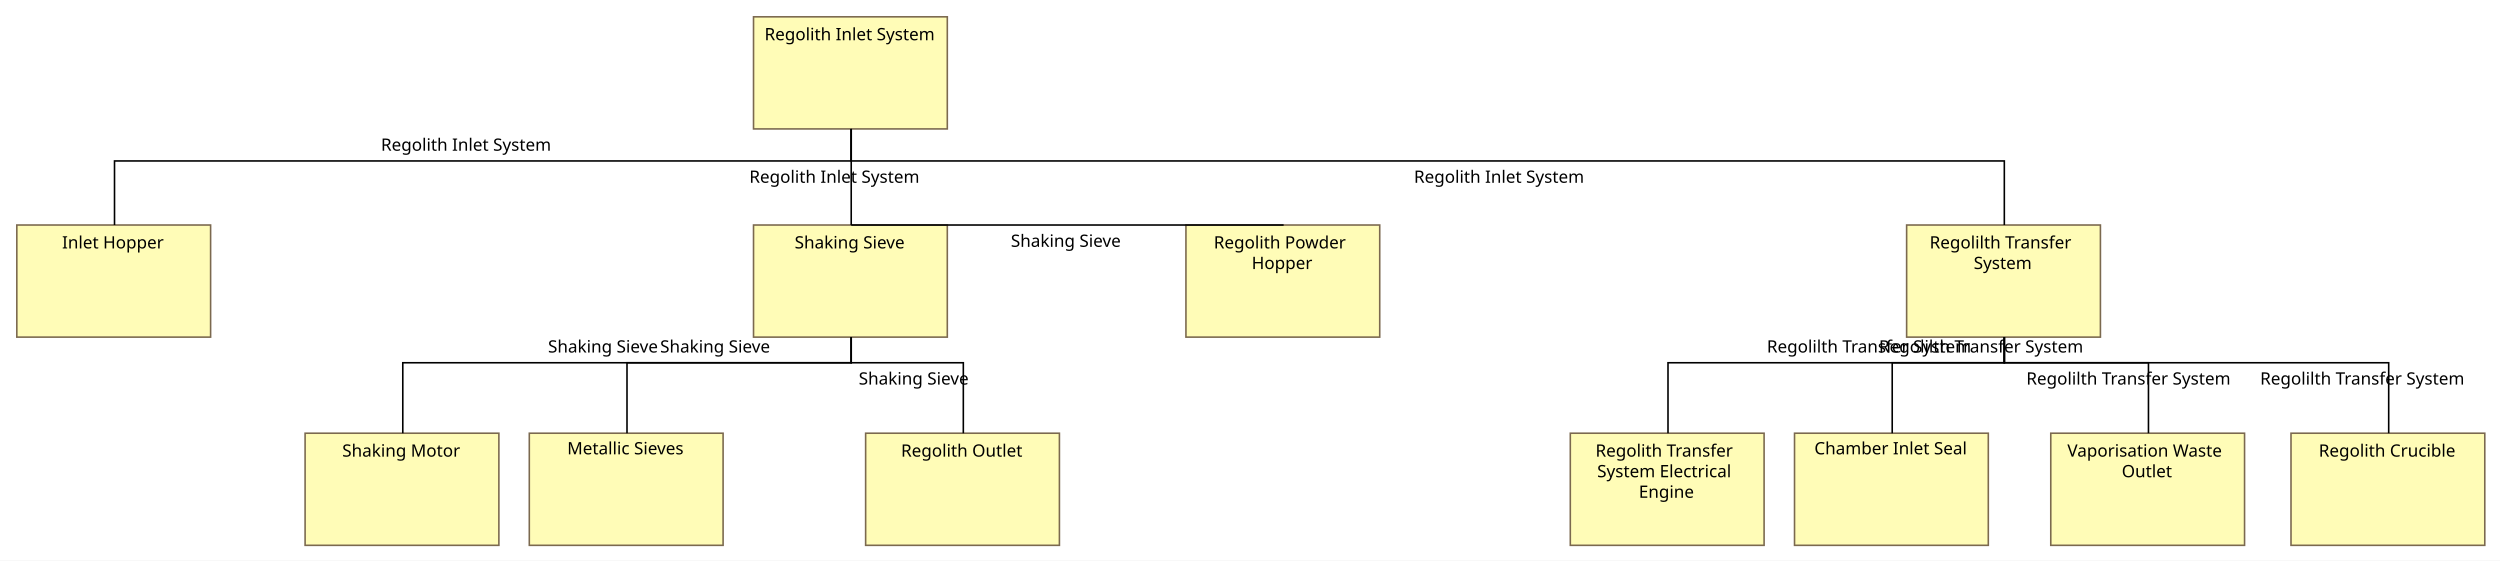
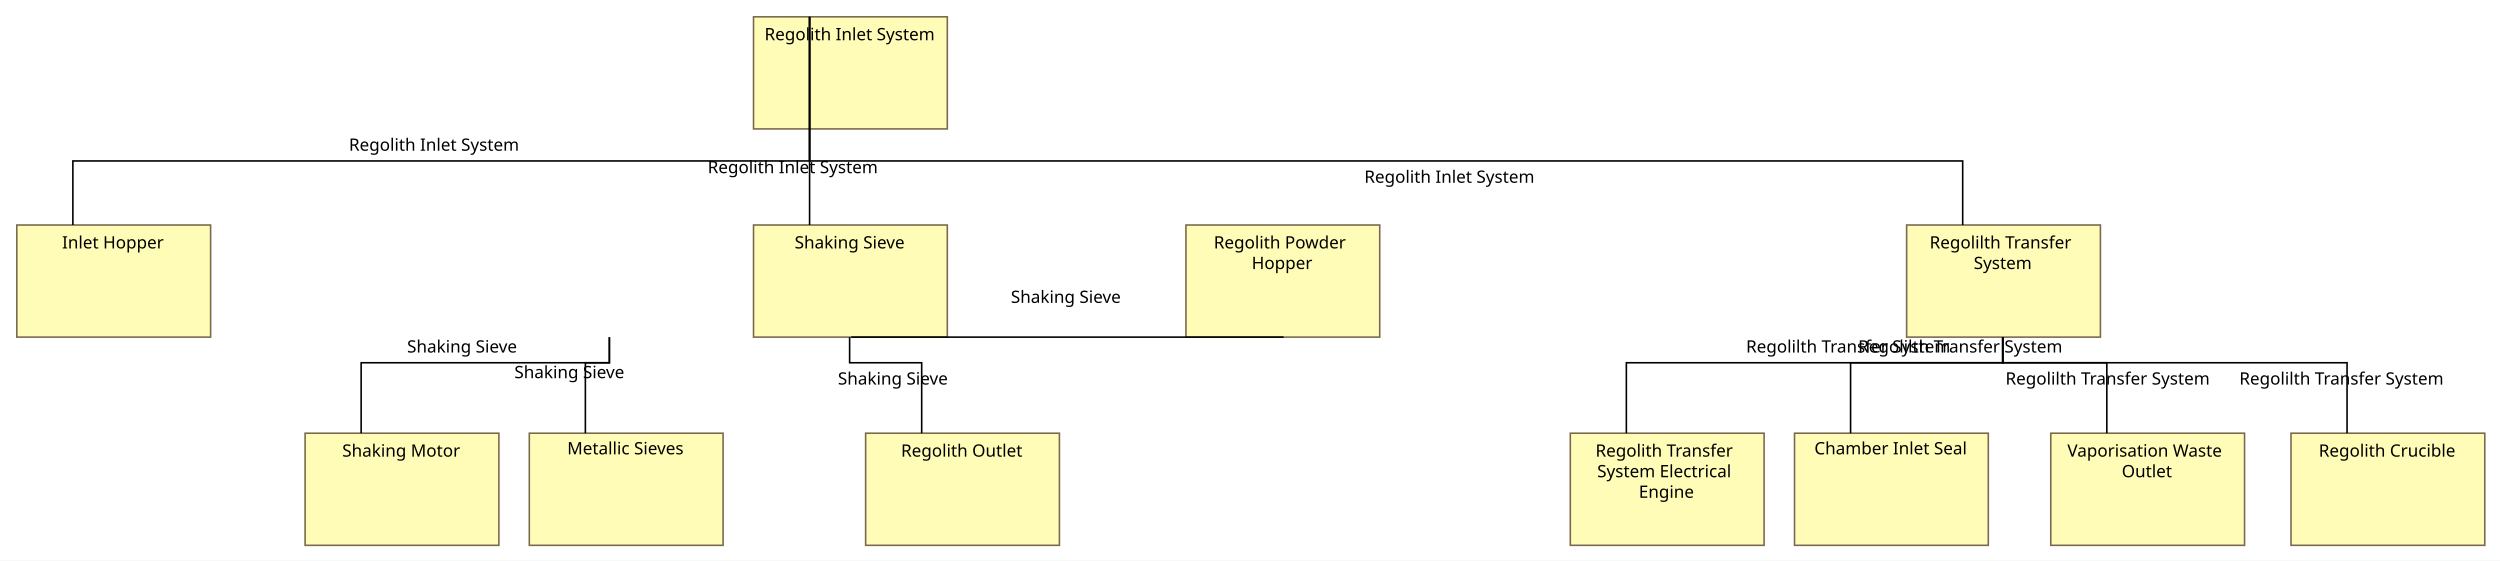
<svg xmlns="http://www.w3.org/2000/svg" baseProfile="full" class="PhysicalComponentBreakdown" height="350" version="1.1" viewBox="47 27 1561 350" width="1561">
  <defs>
    <style>.PhysicalComponentBreakdown * { shape-rendering: geometricPrecision; }
.PhysicalComponentBreakdown text { font-family: "Segoe UI"; font-size: 8pt; }
.PhysicalComponentBreakdown g { cursor: pointer; }
.PhysicalComponentBreakdown g.Edge &gt; path { fill: none; stroke: rgb(0, 0, 0); }
.PhysicalComponentBreakdown g.Box &gt; line { stroke: #000000; }
.PhysicalComponentBreakdown g.Box &gt; rect, .PhysicalComponentBreakdown g.Box &gt; use { fill: transparent; stroke: #000000; stroke-width: 1; }
.PhysicalComponentBreakdown g.Box.Annotation &gt; line { stroke: none; }
.PhysicalComponentBreakdown g.Box.Annotation &gt; rect, .PhysicalComponentBreakdown g.Box.Annotation &gt; use { fill: none; stroke: none; }
.PhysicalComponentBreakdown g.Box.Constraint &gt; line { stroke: #888888; }
.PhysicalComponentBreakdown g.Box.Constraint &gt; rect, .PhysicalComponentBreakdown g.Box.Constraint &gt; use { fill: #FFF5B5; stroke: #888888; }
.PhysicalComponentBreakdown g.Box.Constraint &gt; text { fill: #000000; }
.PhysicalComponentBreakdown g.Box.Note &gt; line { stroke: #FFCC66; }
.PhysicalComponentBreakdown g.Box.Note &gt; rect, .PhysicalComponentBreakdown g.Box.Note &gt; use { fill: #FFFFCB; stroke: #FFCC66; }
.PhysicalComponentBreakdown g.Box.Note &gt; text { fill: #000000; }
.PhysicalComponentBreakdown g.Box.Requirement &gt; line { stroke: #72496E; }
.PhysicalComponentBreakdown g.Box.Requirement &gt; rect, .PhysicalComponentBreakdown g.Box.Requirement &gt; use { fill: #D9C4D7; stroke: #72496E; }
.PhysicalComponentBreakdown g.Box.Requirement &gt; text { fill: #000000; }
.PhysicalComponentBreakdown g.Box.Text &gt; line { stroke: transparent; }
.PhysicalComponentBreakdown g.Box.Text &gt; rect, .PhysicalComponentBreakdown g.Box.Text &gt; use { stroke: transparent; }
.PhysicalComponentBreakdown g.Edge &gt; rect { fill: none; stroke: none; }
.PhysicalComponentBreakdown g.Circle &gt; circle { fill: #000000; stroke: none; }
.PhysicalComponentBreakdown g.Edge &gt; path { stroke-width: 1; }
.PhysicalComponentBreakdown g.Edge.Connector &gt; rect { fill: none; stroke: none; }
.PhysicalComponentBreakdown g.Circle.Connector &gt; circle { fill: #B0B0B0; stroke: none; }
.PhysicalComponentBreakdown g.Edge.Connector &gt; path { stroke: #B0B0B0; stroke-dasharray: 1; }
.PhysicalComponentBreakdown g.Edge.Constraint &gt; rect { fill: none; stroke: none; }
.PhysicalComponentBreakdown g.Circle.Constraint &gt; circle { fill: #000000; stroke: none; }
.PhysicalComponentBreakdown g.Edge.Constraint &gt; path { stroke: #000000; stroke-dasharray: 1, 3; marker-end: url(#FineArrowMark_000000); stroke-linecap: round; }
.PhysicalComponentBreakdown g.Edge.Note &gt; rect { fill: none; stroke: none; }
.PhysicalComponentBreakdown g.Circle.Note &gt; circle { fill: #000000; stroke: none; }
.PhysicalComponentBreakdown g.Edge.Note &gt; path { stroke: #000000; stroke-dasharray: 1, 3; }
.PhysicalComponentBreakdown g.Edge.RequirementRelation &gt; rect { fill: none; stroke: none; }
.PhysicalComponentBreakdown g.Circle.RequirementRelation &gt; circle { fill: #72496E; stroke: none; }
.PhysicalComponentBreakdown g.Edge.RequirementRelation &gt; path { stroke: #72496E; stroke-width: 2; marker-end: url(#FineArrowMark_72496E); stroke-dasharray: 5; }
.PhysicalComponentBreakdown g.Edge.RequirementRelation &gt; text { fill: #72496E; }
</style>
    <symbol id="ErrorSymbol" viewBox="0 0 2.646 2.646">
      <path d="M 0,0 2.646,2.646 M 0,2.646 2.646,0" style="fill: none; stroke: red; stroke-width: 0.5;" />
    </symbol>
    <symbol id="RequirementSymbol" style="stroke: none;" viewBox="0 0 50 50">
      <path d="M 12.807,6.57 A 6.244,5.811 0 0 1 6.562,12.382 6.244,5.811 0 0 1 0.318,6.57 6.244,5.811 0 0 1 6.562,0.759 6.244,5.811 0 0 1 12.807,6.57 Z" style="fill: #431964" />
      <path d="m 4.323,5.875 h 2.951 q 0.295,0 0.518,-0.141 Q 8.023,5.587 8.146,5.321 8.27,5.056 8.276,4.703 v 0 q 0,-0.348 -0.124,-0.613 Q 8.028,3.825 7.799,3.684 7.575,3.536 7.274,3.536 H 4.323 V 2.187 h 2.993 q 0.725,0 1.272,0.312 0.548,0.312 0.848,0.884 0.306,0.571 0.306,1.32 v 0 q 0,0.754 -0.306,1.326 Q 9.136,6.6 8.582,6.912 8.034,7.224 7.316,7.224 H 4.323 Z M 3.74,2.187 H 5.148 V 10.759 H 3.74 Z M 6.391,6.959 7.852,6.688 10.102,10.759 H 8.411 Z" style="fill:#ffffff;" />
    </symbol>
  </defs>
  <rect fill="white" height="350" stroke="none" width="1561" x="47" y="27" />
  <g class="Box PhysicalComponent" id="_aJQBYH-JEeyzaLkoFCOuvA">
    <rect class="PhysicalComponent" height="70" style="fill: #FFFCB7; stroke: #7B694F; stroke-width: 1" width="121" x="57.5" y="167.5" />
    <text class="PhysicalComponent" dominant-baseline="middle" text-anchor="middle" x="57" y="167">
      <tspan x="117.5" xml:space="preserve" y="178.429">Inlet Hopper</tspan>
    </text>
  </g>
  <g class="Box PhysicalComponent" id="_aJQocX-JEeyzaLkoFCOuvA">
    <rect class="PhysicalComponent" height="70" style="fill: #FFFCB7; stroke: #7B694F; stroke-width: 1" width="121" x="517.5" y="167.5" />
    <text class="PhysicalComponent" dominant-baseline="middle" text-anchor="middle" x="517" y="167">
      <tspan x="577.5" xml:space="preserve" y="178.429">Shaking Sieve</tspan>
    </text>
  </g>
  <g class="Box PhysicalComponent" id="_aJQodH-JEeyzaLkoFCOuvA">
    <rect class="PhysicalComponent" height="70" style="fill: #FFFCB7; stroke: #7B694F; stroke-width: 1" width="121" x="1237.5" y="167.5" />
    <text class="PhysicalComponent" dominant-baseline="middle" text-anchor="middle" x="1237" y="167">
      <tspan x="1297.5" xml:space="preserve" y="178.429">Regolilth Transfer</tspan>
      <tspan x="1297.5" xml:space="preserve" y="191.286">System</tspan>
    </text>
  </g>
  <g class="Box PhysicalComponent" id="_aJQod3-JEeyzaLkoFCOuvA">
    <rect class="PhysicalComponent" height="70" style="fill: #FFFCB7; stroke: #7B694F; stroke-width: 1" width="121" x="237.5" y="297.5" />
    <text class="PhysicalComponent" dominant-baseline="middle" text-anchor="middle" x="237" y="297">
      <tspan x="297.5" xml:space="preserve" y="308.429">Shaking Motor</tspan>
    </text>
  </g>
  <g class="Box PhysicalComponent" id="_aJQoen-JEeyzaLkoFCOuvA">
    <rect class="PhysicalComponent" height="70" style="fill: #FFFCB7; stroke: #7B694F; stroke-width: 1" width="121" x="377.5" y="297.5" />
    <text class="PhysicalComponent" dominant-baseline="middle" text-anchor="middle" x="377" y="297">
      <tspan x="437.5" xml:space="preserve" y="307.0">Metallic Sieves</tspan>
    </text>
  </g>
  <g class="Box PhysicalComponent" id="_aJQofX-JEeyzaLkoFCOuvA">
    <rect class="PhysicalComponent" height="70" style="fill: #FFFCB7; stroke: #7B694F; stroke-width: 1" width="121" x="587.5" y="297.5" />
    <text class="PhysicalComponent" dominant-baseline="middle" text-anchor="middle" x="587" y="297">
      <tspan x="647.5" xml:space="preserve" y="308.429">Regolith Outlet</tspan>
    </text>
  </g>
  <g class="Box PhysicalComponent" id="_aJRPgH-JEeyzaLkoFCOuvA">
    <rect class="PhysicalComponent" height="70" style="fill: #FFFCB7; stroke: #7B694F; stroke-width: 1" width="121" x="787.5" y="167.5" />
    <text class="PhysicalComponent" dominant-baseline="middle" text-anchor="middle" x="787" y="167">
      <tspan x="847.5" xml:space="preserve" y="178.429">Regolith Powder</tspan>
      <tspan x="847.5" xml:space="preserve" y="191.286">Hopper</tspan>
    </text>
  </g>
  <g class="Box PhysicalComponent" id="_aJRPg3-JEeyzaLkoFCOuvA">
    <rect class="PhysicalComponent" height="70" style="fill: #FFFCB7; stroke: #7B694F; stroke-width: 1" width="121" x="1027.5" y="297.5" />
    <text class="PhysicalComponent" dominant-baseline="middle" text-anchor="middle" x="1027" y="297">
      <tspan x="1087.5" xml:space="preserve" y="308.429">Regolith Transfer</tspan>
      <tspan x="1087.5" xml:space="preserve" y="321.286">System Electrical</tspan>
      <tspan x="1087.5" xml:space="preserve" y="334.143">Engine</tspan>
    </text>
  </g>
  <g class="Box PhysicalComponent" id="_aJRPhn-JEeyzaLkoFCOuvA">
    <rect class="PhysicalComponent" height="70" style="fill: #FFFCB7; stroke: #7B694F; stroke-width: 1" width="121" x="1167.5" y="297.5" />
    <text class="PhysicalComponent" dominant-baseline="middle" text-anchor="middle" x="1167" y="297">
      <tspan x="1227.5" xml:space="preserve" y="307.0">Chamber Inlet Seal</tspan>
    </text>
  </g>
  <g class="Box PhysicalComponent" id="_aJR2kn-JEeyzaLkoFCOuvA">
    <rect class="PhysicalComponent" height="70" style="fill: #FFFCB7; stroke: #7B694F; stroke-width: 1" width="121" x="1327.5" y="297.5" />
    <text class="PhysicalComponent" dominant-baseline="middle" text-anchor="middle" x="1327" y="297">
      <tspan x="1387.5" xml:space="preserve" y="308.429">Vaporisation Waste</tspan>
      <tspan x="1387.5" xml:space="preserve" y="321.286">Outlet</tspan>
    </text>
  </g>
  <g class="Box PhysicalComponent" id="_aJR2lX-JEeyzaLkoFCOuvA">
    <rect class="PhysicalComponent" height="70" style="fill: #FFFCB7; stroke: #7B694F; stroke-width: 1" width="121" x="1477.5" y="297.5" />
    <text class="PhysicalComponent" dominant-baseline="middle" text-anchor="middle" x="1477" y="297">
      <tspan x="1537.5" xml:space="preserve" y="308.429">Regolith Crucible</tspan>
    </text>
  </g>
  <g class="Box PhysicalComponent" id="_aJR2mH-JEeyzaLkoFCOuvA">
    <rect class="PhysicalComponent" height="70" style="fill: #FFFCB7; stroke: #7B694F; stroke-width: 1" width="121" x="517.5" y="37.5" />
    <text class="PhysicalComponent" dominant-baseline="middle" text-anchor="middle" x="517" y="37">
      <tspan x="577.5" xml:space="preserve" y="48.429">Regolith Inlet System</tspan>
    </text>
  </g>
  <g class="Edge PhysicalComponent" id="_aJSdoH-JEeyzaLkoFCOuvA">
-     <path class="Edge" d="M 118.5 167.5 118.5 127.5 578.5 127.5 578.5 107.5" />
-     <rect class="AnnotationBB" height="13" width="112" x="282" y="111" />
-     <text class="Annotation" dominant-baseline="middle" text-anchor="middle" x="282" y="111">
-       <tspan x="338.0" xml:space="preserve" y="117.429">Regolith Inlet System</tspan>
+     <path class="Edge" d="M 92.5 167.5 92.5 127.5 552.5 127.5 552.5 37.5" />
+     <rect class="AnnotationBB" height="13" width="112" x="262" y="111" />
+     <text class="Annotation" dominant-baseline="middle" text-anchor="middle" x="262" y="111">
+       <tspan x="318.0" xml:space="preserve" y="117.429">Regolith Inlet System</tspan>
    </text>
  </g>
  <g class="Edge PhysicalComponent" id="_aJSdpX-JEeyzaLkoFCOuvA">
-     <path class="Edge" d="M 578.5 167.5 578.5 127.5 578.5 127.5 578.5 107.5" />
-     <rect class="AnnotationBB" height="13" width="112" x="512" y="131" />
-     <text class="Annotation" dominant-baseline="middle" text-anchor="middle" x="512" y="131">
-       <tspan x="568.0" xml:space="preserve" y="137.429">Regolith Inlet System</tspan>
+     <path class="Edge" d="M 552.5 167.5 552.5 127.5 552.5 127.5 552.5 37.5" />
+     <rect class="AnnotationBB" height="13" width="112" x="486" y="125" />
+     <text class="Annotation" dominant-baseline="middle" text-anchor="middle" x="486" y="125">
+       <tspan x="542.0" xml:space="preserve" y="131.429">Regolith Inlet System</tspan>
    </text>
  </g>
  <g class="Edge PhysicalComponent" id="_aJSdqn-JEeyzaLkoFCOuvA">
-     <path class="Edge" d="M 1298.5 167.5 1298.5 127.5 578.5 127.5 578.5 107.5" />
-     <rect class="AnnotationBB" height="13" width="112" x="927" y="131" />
-     <text class="Annotation" dominant-baseline="middle" text-anchor="middle" x="927" y="131">
-       <tspan x="983.0" xml:space="preserve" y="137.429">Regolith Inlet System</tspan>
+     <path class="Edge" d="M 1272.5 167.5 1272.5 127.5 552.5 127.5 552.5 37.5" />
+     <rect class="AnnotationBB" height="13" width="112" x="896" y="131" />
+     <text class="Annotation" dominant-baseline="middle" text-anchor="middle" x="896" y="131">
+       <tspan x="952.0" xml:space="preserve" y="137.429">Regolith Inlet System</tspan>
    </text>
  </g>
  <g class="Edge PhysicalComponent" id="_aJSdr3-JEeyzaLkoFCOuvA">
-     <path class="Edge" d="M 298.5 297.5 298.5 253.5 578.5 253.5 578.5 237.5" />
-     <rect class="AnnotationBB" height="13" width="73" x="387" y="237" />
-     <text class="Annotation" dominant-baseline="middle" text-anchor="middle" x="387" y="237">
-       <tspan x="423.5" xml:space="preserve" y="243.429">Shaking Sieve</tspan>
+     <path class="Edge" d="M 272.5 297.5 272.5 253.5 427.5 253.5 427.5 237.5" />
+     <rect class="AnnotationBB" height="13" width="73" x="299" y="237" />
+     <text class="Annotation" dominant-baseline="middle" text-anchor="middle" x="299" y="237">
+       <tspan x="335.5" xml:space="preserve" y="243.429">Shaking Sieve</tspan>
    </text>
  </g>
  <g class="Edge PhysicalComponent" id="_aJSdtH-JEeyzaLkoFCOuvA">
-     <path class="Edge" d="M 438.5 297.5 438.5 253.5 578.5 253.5 578.5 237.5" />
-     <rect class="AnnotationBB" height="13" width="73" x="457" y="237" />
-     <text class="Annotation" dominant-baseline="middle" text-anchor="middle" x="457" y="237">
-       <tspan x="493.5" xml:space="preserve" y="243.429">Shaking Sieve</tspan>
+     <path class="Edge" d="M 412.5 297.5 412.5 253.5 427.5 253.5 427.5 237.5" />
+     <rect class="AnnotationBB" height="13" width="73" x="366" y="253" />
+     <text class="Annotation" dominant-baseline="middle" text-anchor="middle" x="366" y="253">
+       <tspan x="402.5" xml:space="preserve" y="259.429">Shaking Sieve</tspan>
    </text>
  </g>
  <g class="Edge PhysicalComponent" id="_aJSduX-JEeyzaLkoFCOuvA">
-     <path class="Edge" d="M 648.5 297.5 648.5 253.5 578.5 253.5 578.5 237.5" />
-     <rect class="AnnotationBB" height="13" width="73" x="581" y="257" />
-     <text class="Annotation" dominant-baseline="middle" text-anchor="middle" x="581" y="257">
-       <tspan x="617.5" xml:space="preserve" y="263.429">Shaking Sieve</tspan>
+     <path class="Edge" d="M 622.5 297.5 622.5 253.5 577.5 253.5 577.5 237.5" />
+     <rect class="AnnotationBB" height="13" width="73" x="568" y="257" />
+     <text class="Annotation" dominant-baseline="middle" text-anchor="middle" x="568" y="257">
+       <tspan x="604.5" xml:space="preserve" y="263.429">Shaking Sieve</tspan>
    </text>
  </g>
  <g class="Edge PhysicalComponent" id="_aJTEtH-JEeyzaLkoFCOuvA">
-     <path class="Edge" d="M 1088.5 297.5 1088.5 253.5 1298.5 253.5 1298.5 237.5" />
-     <rect class="AnnotationBB" height="13" width="136" x="1146" y="237" />
-     <text class="Annotation" dominant-baseline="middle" text-anchor="middle" x="1146" y="237">
-       <tspan x="1214.0" xml:space="preserve" y="243.429">Regolilth Transfer System</tspan>
+     <path class="Edge" d="M 1062.5 297.5 1062.5 253.5 1297.5 253.5 1297.5 237.5" />
+     <rect class="AnnotationBB" height="13" width="136" x="1133" y="237" />
+     <text class="Annotation" dominant-baseline="middle" text-anchor="middle" x="1133" y="237">
+       <tspan x="1201.0" xml:space="preserve" y="243.429">Regolilth Transfer System</tspan>
    </text>
  </g>
  <g class="Edge PhysicalComponent" id="_aJTEuX-JEeyzaLkoFCOuvA">
-     <path class="Edge" d="M 1228.5 297.5 1228.5 253.5 1298.5 253.5 1298.5 237.5" />
-     <rect class="AnnotationBB" height="13" width="136" x="1216" y="237" />
-     <text class="Annotation" dominant-baseline="middle" text-anchor="middle" x="1216" y="237">
-       <tspan x="1284.0" xml:space="preserve" y="243.429">Regolilth Transfer System</tspan>
+     <path class="Edge" d="M 1202.5 297.5 1202.5 253.5 1297.5 253.5 1297.5 237.5" />
+     <rect class="AnnotationBB" height="13" width="136" x="1203" y="237" />
+     <text class="Annotation" dominant-baseline="middle" text-anchor="middle" x="1203" y="237">
+       <tspan x="1271.0" xml:space="preserve" y="243.429">Regolilth Transfer System</tspan>
    </text>
  </g>
  <g class="Edge PhysicalComponent" id="_aJTEvn-JEeyzaLkoFCOuvA">
-     <path class="Edge" d="M 1388.5 297.5 1388.5 253.5 1298.5 253.5 1298.5 237.5" />
-     <rect class="AnnotationBB" height="13" width="136" x="1308" y="257" />
-     <text class="Annotation" dominant-baseline="middle" text-anchor="middle" x="1308" y="257">
-       <tspan x="1376.0" xml:space="preserve" y="263.429">Regolilth Transfer System</tspan>
+     <path class="Edge" d="M 1362.5 297.5 1362.5 253.5 1297.5 253.5 1297.5 237.5" />
+     <rect class="AnnotationBB" height="13" width="136" x="1295" y="257" />
+     <text class="Annotation" dominant-baseline="middle" text-anchor="middle" x="1295" y="257">
+       <tspan x="1363.0" xml:space="preserve" y="263.429">Regolilth Transfer System</tspan>
    </text>
  </g>
  <g class="Edge PhysicalComponent" id="_aJTEw3-JEeyzaLkoFCOuvA">
-     <path class="Edge" d="M 1538.5 297.5 1538.5 253.5 1298.5 253.5 1298.5 237.5" />
-     <rect class="AnnotationBB" height="13" width="136" x="1454" y="257" />
-     <text class="Annotation" dominant-baseline="middle" text-anchor="middle" x="1454" y="257">
-       <tspan x="1522.0" xml:space="preserve" y="263.429">Regolilth Transfer System</tspan>
+     <path class="Edge" d="M 1512.5 297.5 1512.5 253.5 1297.5 253.5 1297.5 237.5" />
+     <rect class="AnnotationBB" height="13" width="136" x="1441" y="257" />
+     <text class="Annotation" dominant-baseline="middle" text-anchor="middle" x="1441" y="257">
+       <tspan x="1509.0" xml:space="preserve" y="263.429">Regolilth Transfer System</tspan>
    </text>
  </g>
  <g class="Edge PhysicalComponent" id="_iLYzJIN_EeyW5Z4lGdGgCA">
-     <path class="Edge" d="M 848.5 167.5 848.5 167.5 578.5 167.5 578.5 167.5" />
-     <rect class="AnnotationBB" height="13" width="73" x="676" y="171" />
-     <text class="Annotation" dominant-baseline="middle" text-anchor="middle" x="676" y="171">
-       <tspan x="712.5" xml:space="preserve" y="177.429">Shaking Sieve</tspan>
+     <path class="Edge" d="M 848.5 237.5 578.5 237.5" />
+     <rect class="AnnotationBB" height="13" width="73" x="676" y="206" />
+     <text class="Annotation" dominant-baseline="middle" text-anchor="middle" x="676" y="206">
+       <tspan x="712.5" xml:space="preserve" y="212.429">Shaking Sieve</tspan>
    </text>
  </g>
</svg>
